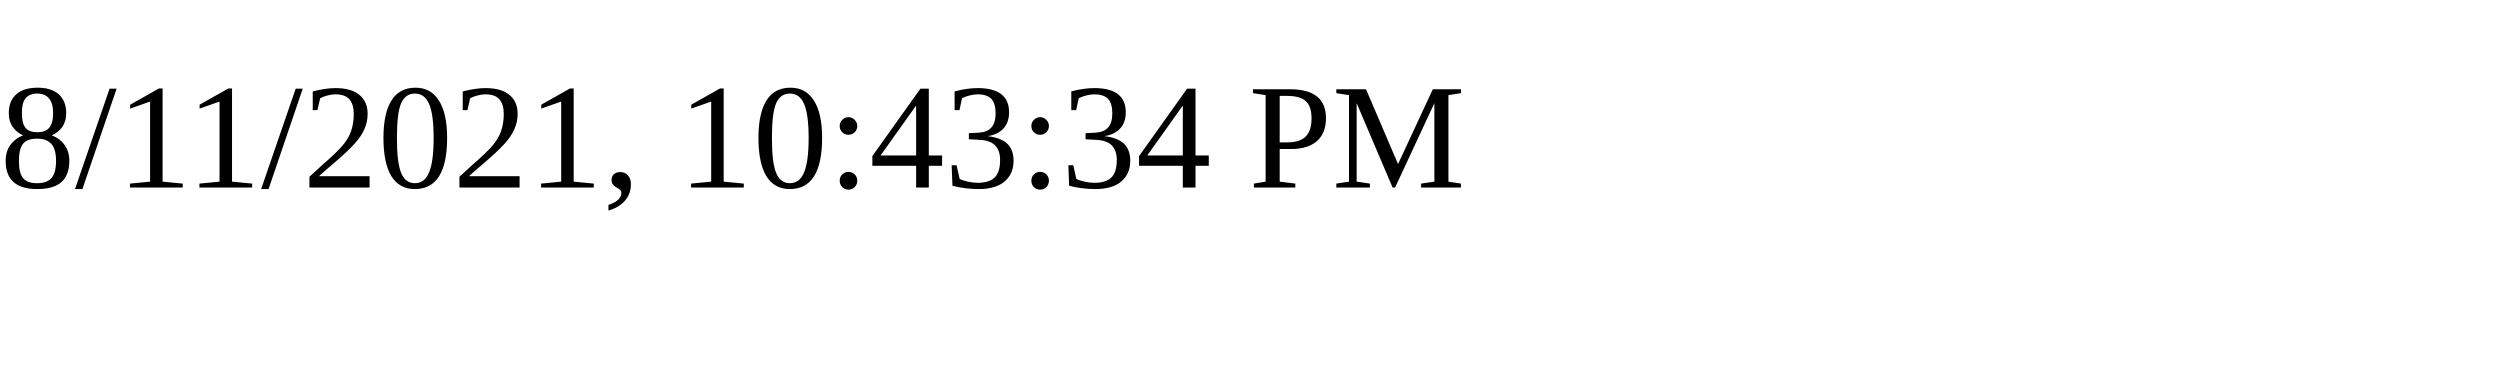
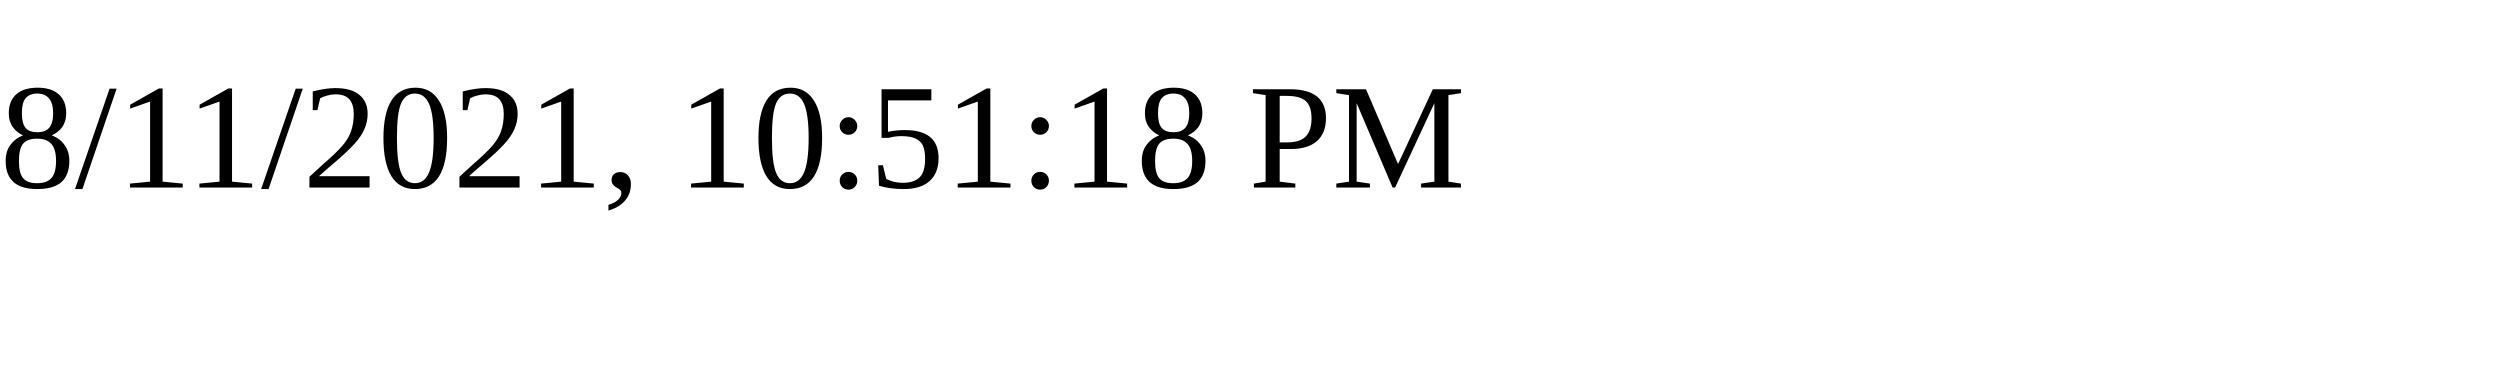
<svg xmlns="http://www.w3.org/2000/svg" height="30" width="200">
-   <text x="0" y="15">8/11/2021, 10:43:34 PM</text>
+   <text x="0" y="15">8/11/2021, 10:51:18 PM</text>
</svg>
